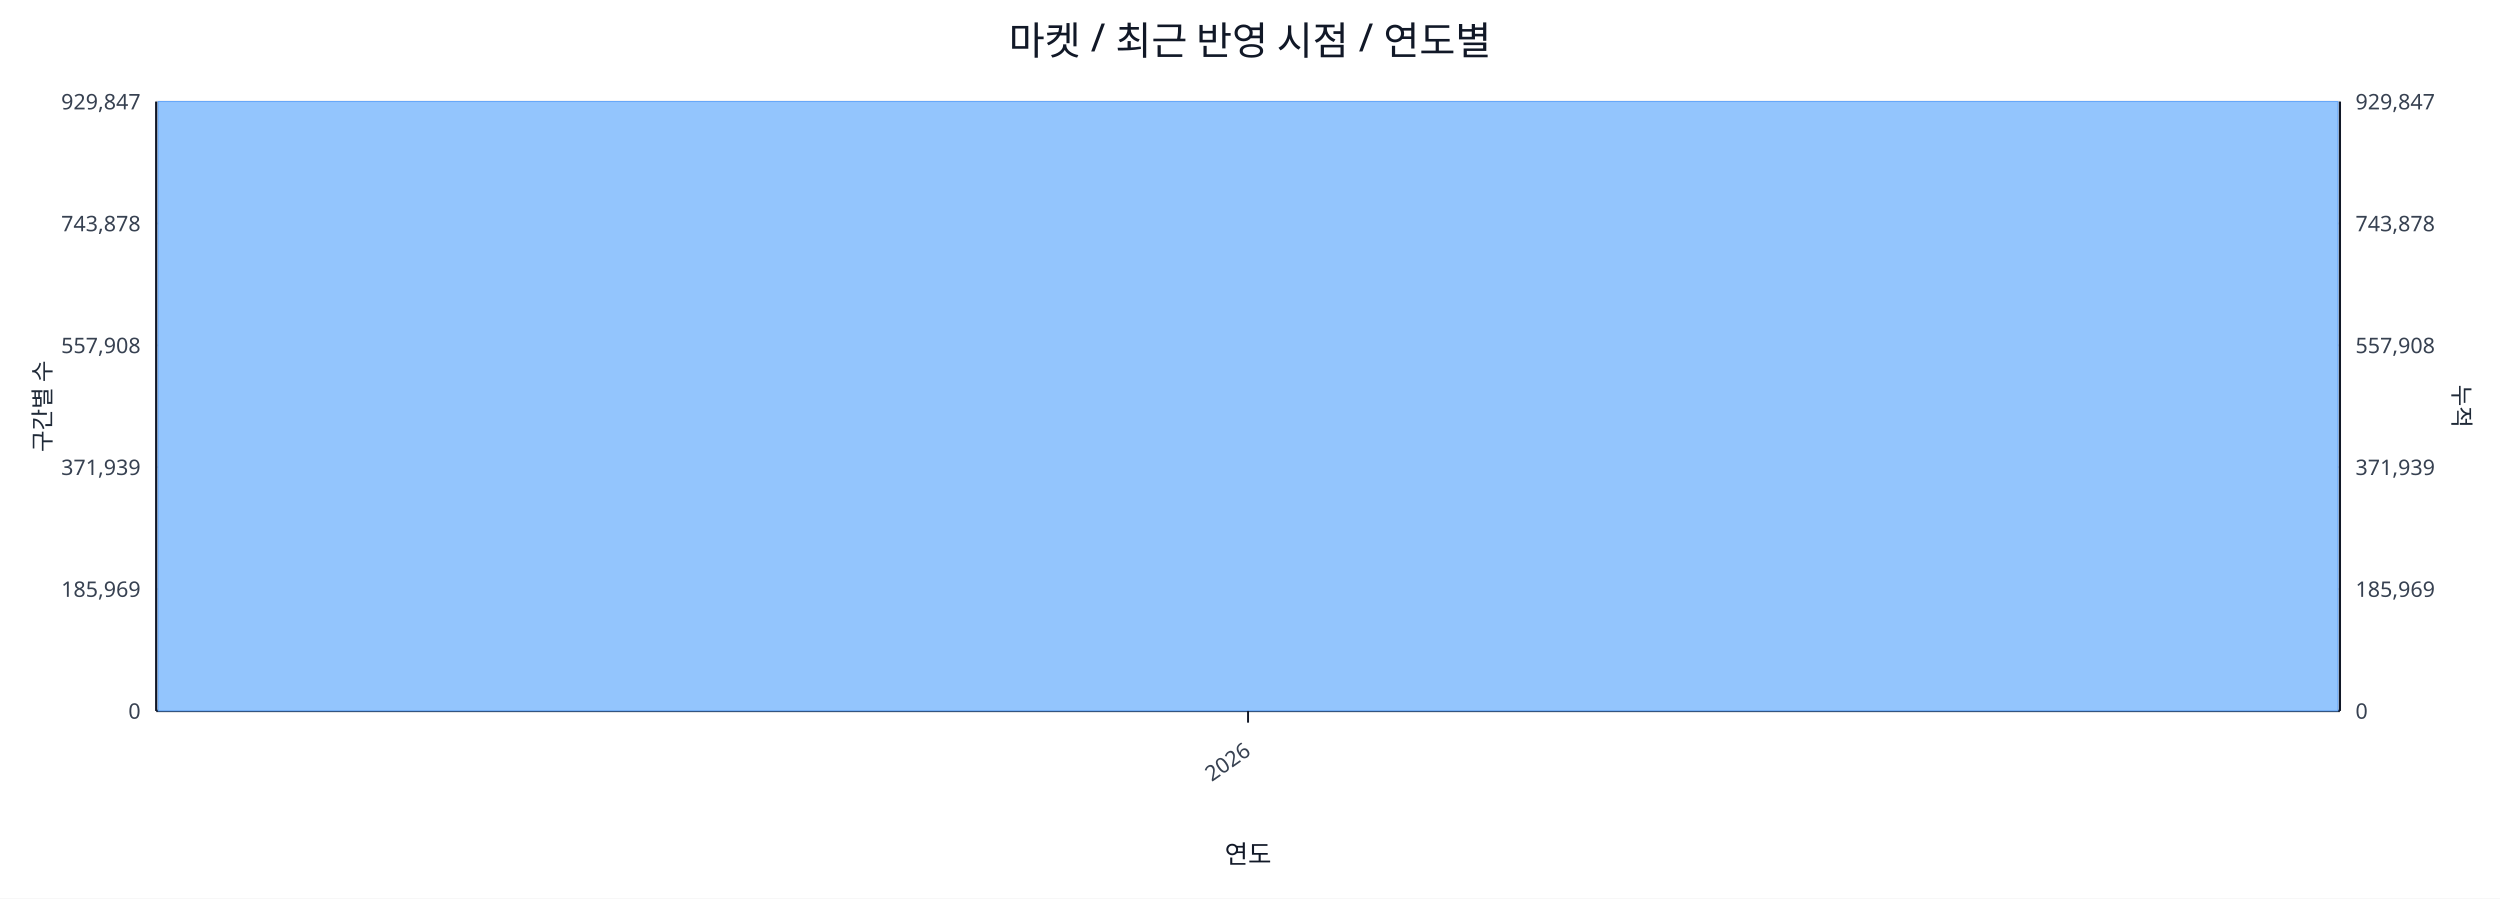
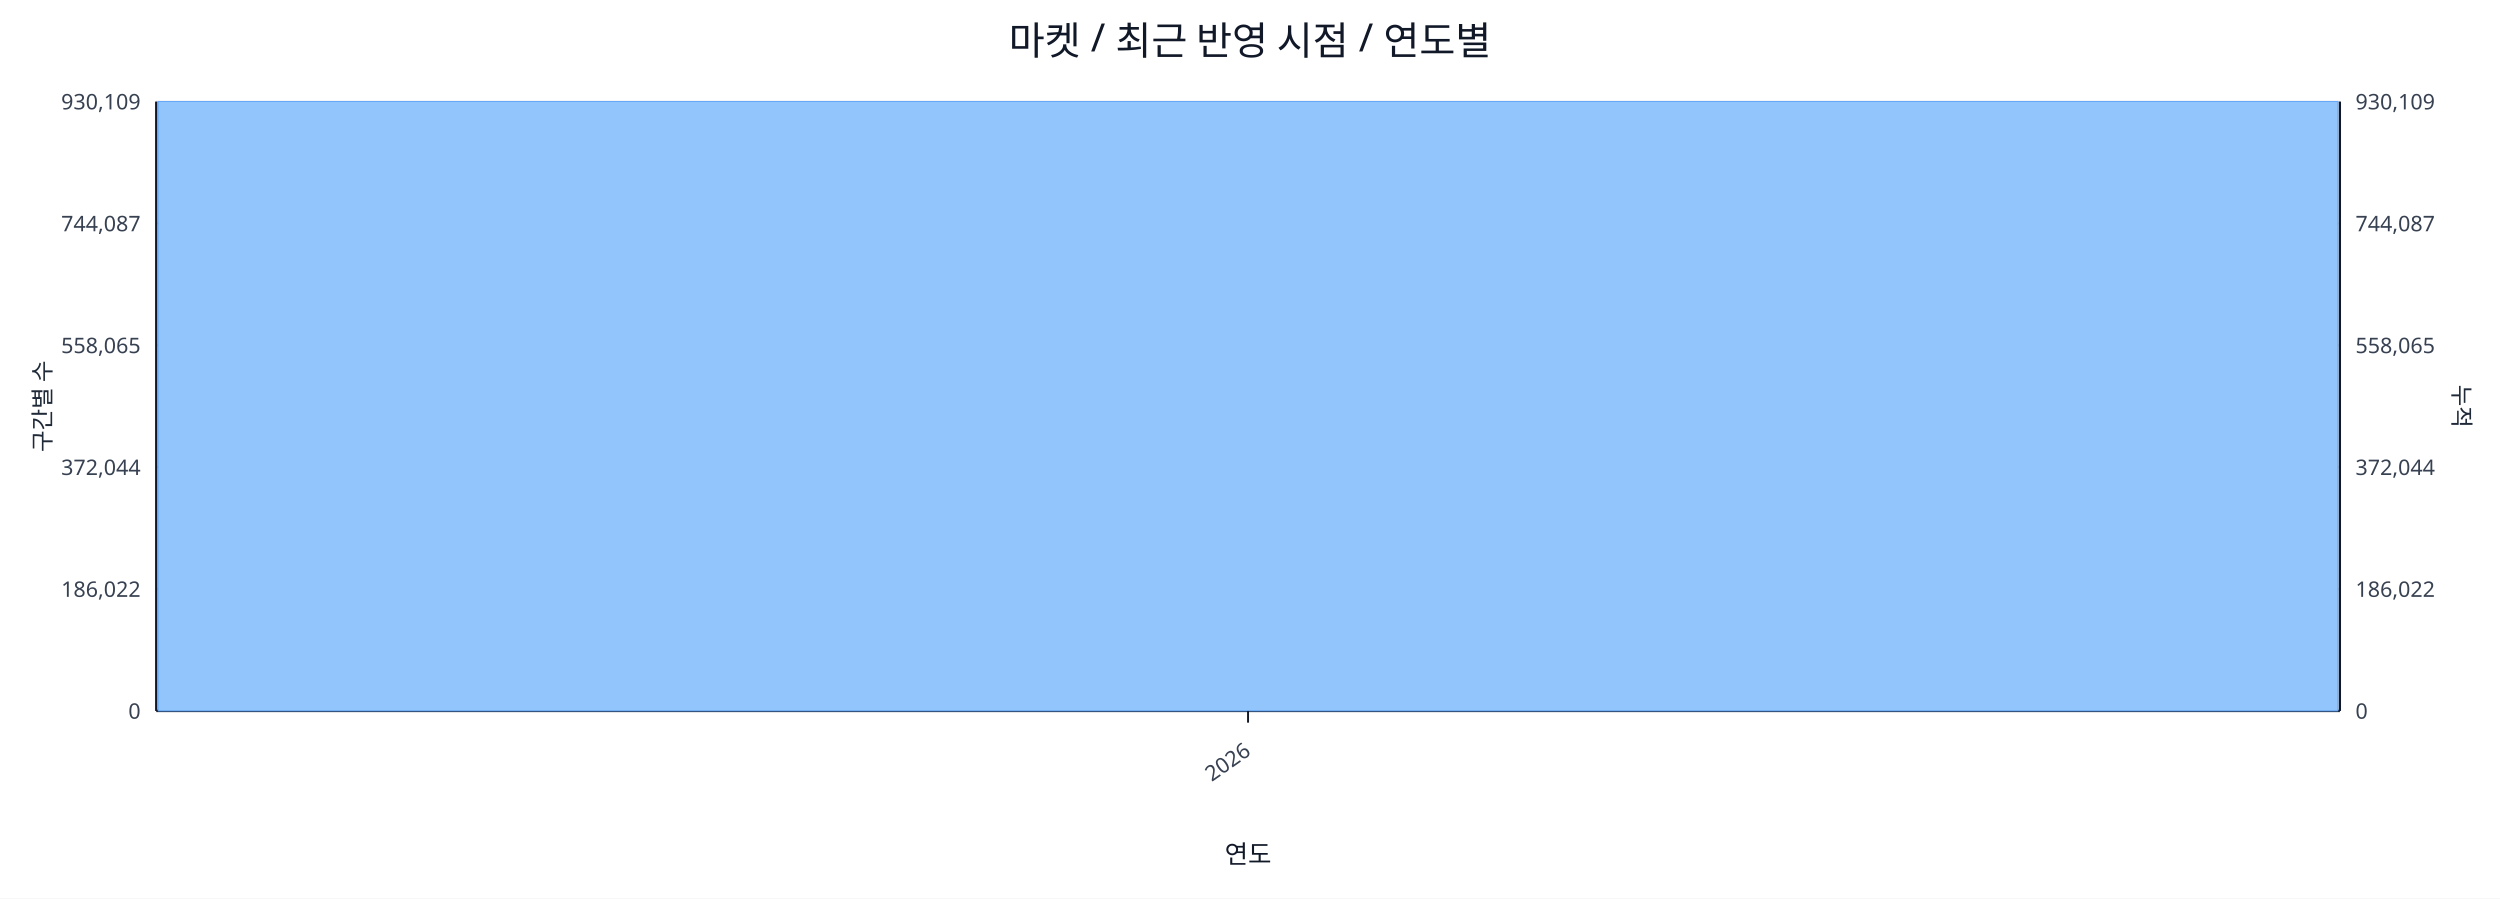
<svg xmlns="http://www.w3.org/2000/svg" width="1280" height="460" viewBox="0 0 1280 460">
  <rect x="0" y="0" width="100%" height="100%" fill="#ffffff" />
  <text x="640.0" y="28" font-size="20" text-anchor="middle" font-family="sans-serif" fill="#111827">마켓 / 최근 반영 시점 / 연도별</text>
  <line x1="80.0" y1="52.0" x2="1198.0" y2="52.0" stroke="#e5e7eb" stroke-width="1" />
-   <text x="72.0" y="56.0" font-size="11" text-anchor="end" font-family="sans-serif" fill="#374151">929,847</text>
-   <text x="1206.0" y="56.0" font-size="11" text-anchor="start" font-family="sans-serif" fill="#374151">929,847</text>
+   <text x="72.0" y="56.0" font-size="11" text-anchor="end" font-family="sans-serif" fill="#374151">930,109</text>
+   <text x="1206.0" y="56.0" font-size="11" text-anchor="start" font-family="sans-serif" fill="#374151">930,109</text>
  <line x1="80.0" y1="114.4" x2="1198.0" y2="114.4" stroke="#e5e7eb" stroke-width="1" />
-   <text x="72.0" y="118.4" font-size="11" text-anchor="end" font-family="sans-serif" fill="#374151">743,878</text>
-   <text x="1206.0" y="118.4" font-size="11" text-anchor="start" font-family="sans-serif" fill="#374151">743,878</text>
+   <text x="72.0" y="118.4" font-size="11" text-anchor="end" font-family="sans-serif" fill="#374151">744,087</text>
+   <text x="1206.0" y="118.4" font-size="11" text-anchor="start" font-family="sans-serif" fill="#374151">744,087</text>
  <line x1="80.0" y1="176.8" x2="1198.0" y2="176.8" stroke="#e5e7eb" stroke-width="1" />
-   <text x="72.0" y="180.8" font-size="11" text-anchor="end" font-family="sans-serif" fill="#374151">557,908</text>
-   <text x="1206.0" y="180.8" font-size="11" text-anchor="start" font-family="sans-serif" fill="#374151">557,908</text>
+   <text x="72.0" y="180.8" font-size="11" text-anchor="end" font-family="sans-serif" fill="#374151">558,065</text>
+   <text x="1206.0" y="180.8" font-size="11" text-anchor="start" font-family="sans-serif" fill="#374151">558,065</text>
  <line x1="80.0" y1="239.2" x2="1198.0" y2="239.2" stroke="#e5e7eb" stroke-width="1" />
-   <text x="72.0" y="243.2" font-size="11" text-anchor="end" font-family="sans-serif" fill="#374151">371,939</text>
-   <text x="1206.0" y="243.2" font-size="11" text-anchor="start" font-family="sans-serif" fill="#374151">371,939</text>
+   <text x="72.0" y="243.2" font-size="11" text-anchor="end" font-family="sans-serif" fill="#374151">372,044</text>
+   <text x="1206.0" y="243.2" font-size="11" text-anchor="start" font-family="sans-serif" fill="#374151">372,044</text>
  <line x1="80.0" y1="301.6" x2="1198.0" y2="301.6" stroke="#e5e7eb" stroke-width="1" />
-   <text x="72.0" y="305.6" font-size="11" text-anchor="end" font-family="sans-serif" fill="#374151">185,969</text>
-   <text x="1206.0" y="305.6" font-size="11" text-anchor="start" font-family="sans-serif" fill="#374151">185,969</text>
+   <text x="72.0" y="305.6" font-size="11" text-anchor="end" font-family="sans-serif" fill="#374151">186,022</text>
+   <text x="1206.0" y="305.6" font-size="11" text-anchor="start" font-family="sans-serif" fill="#374151">186,022</text>
  <line x1="80.0" y1="364.0" x2="1198.0" y2="364.0" stroke="#e5e7eb" stroke-width="1" />
  <text x="72.0" y="368.0" font-size="11" text-anchor="end" font-family="sans-serif" fill="#374151">0</text>
  <text x="1206.0" y="368.0" font-size="11" text-anchor="start" font-family="sans-serif" fill="#374151">0</text>
  <line x1="80.0" y1="364.0" x2="1198.0" y2="364.0" stroke="#111827" stroke-width="1.2" />
  <line x1="80.0" y1="52.0" x2="80.0" y2="364.0" stroke="#111827" stroke-width="1.2" />
  <line x1="1198.0" y1="52.0" x2="1198.0" y2="364.0" stroke="#111827" stroke-width="1.2" />
  <rect x="81.0" y="52.0" width="1116.0" height="312.0" fill="#93c5fd" stroke="#60a5fa" stroke-width="0.5" />
  <polyline fill="none" stroke="#ef4444" stroke-width="2" points="639.0,52.0" />
  <line x1="639.0" y1="364.0" x2="639.0" y2="370.0" stroke="#111827" stroke-width="1" />
  <text x="641.0" y="386.0" font-size="11" text-anchor="end" transform="rotate(-35 641.0 386.0)" font-family="sans-serif" fill="#374151">2026</text>
  <text x="26" y="208.0" font-size="12" transform="rotate(-90 26 208.0)" text-anchor="middle" font-family="sans-serif" fill="#1f2937">구간별 수</text>
  <text x="1256.0" y="208.0" font-size="12" transform="rotate(90 1256.0 208.0)" text-anchor="middle" font-family="sans-serif" fill="#1f2937">누적</text>
  <text x="639.0" y="442.0" font-size="13" text-anchor="middle" font-family="sans-serif" fill="#111827">연도</text>
</svg>
